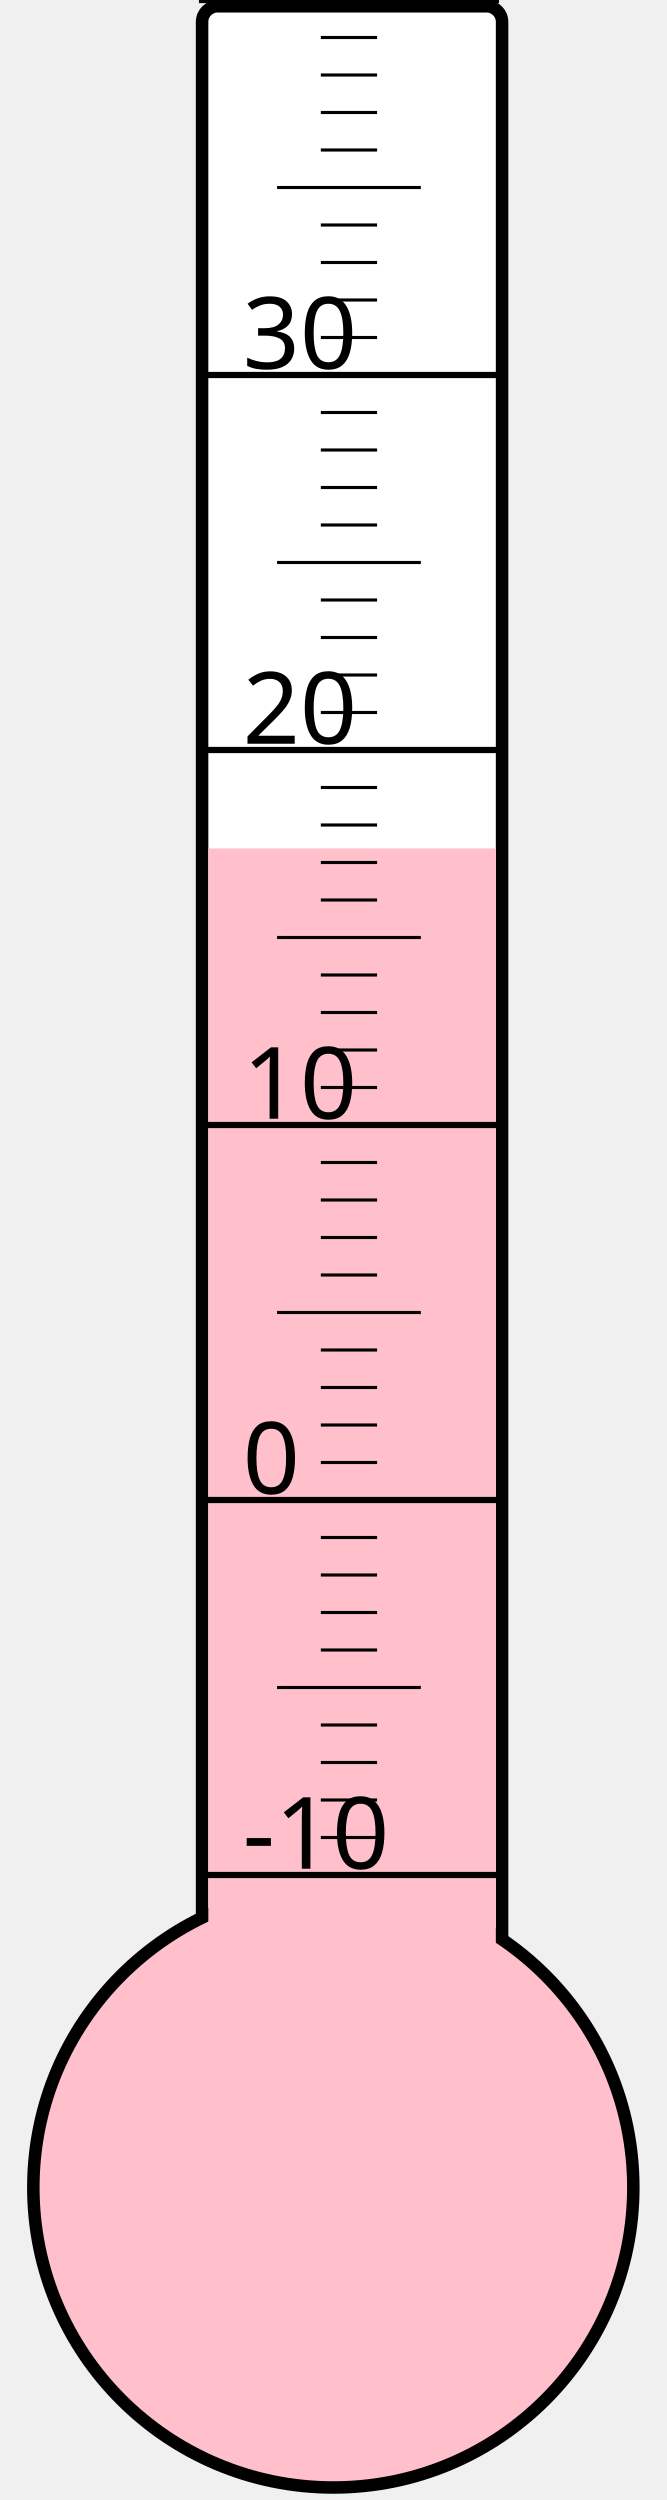
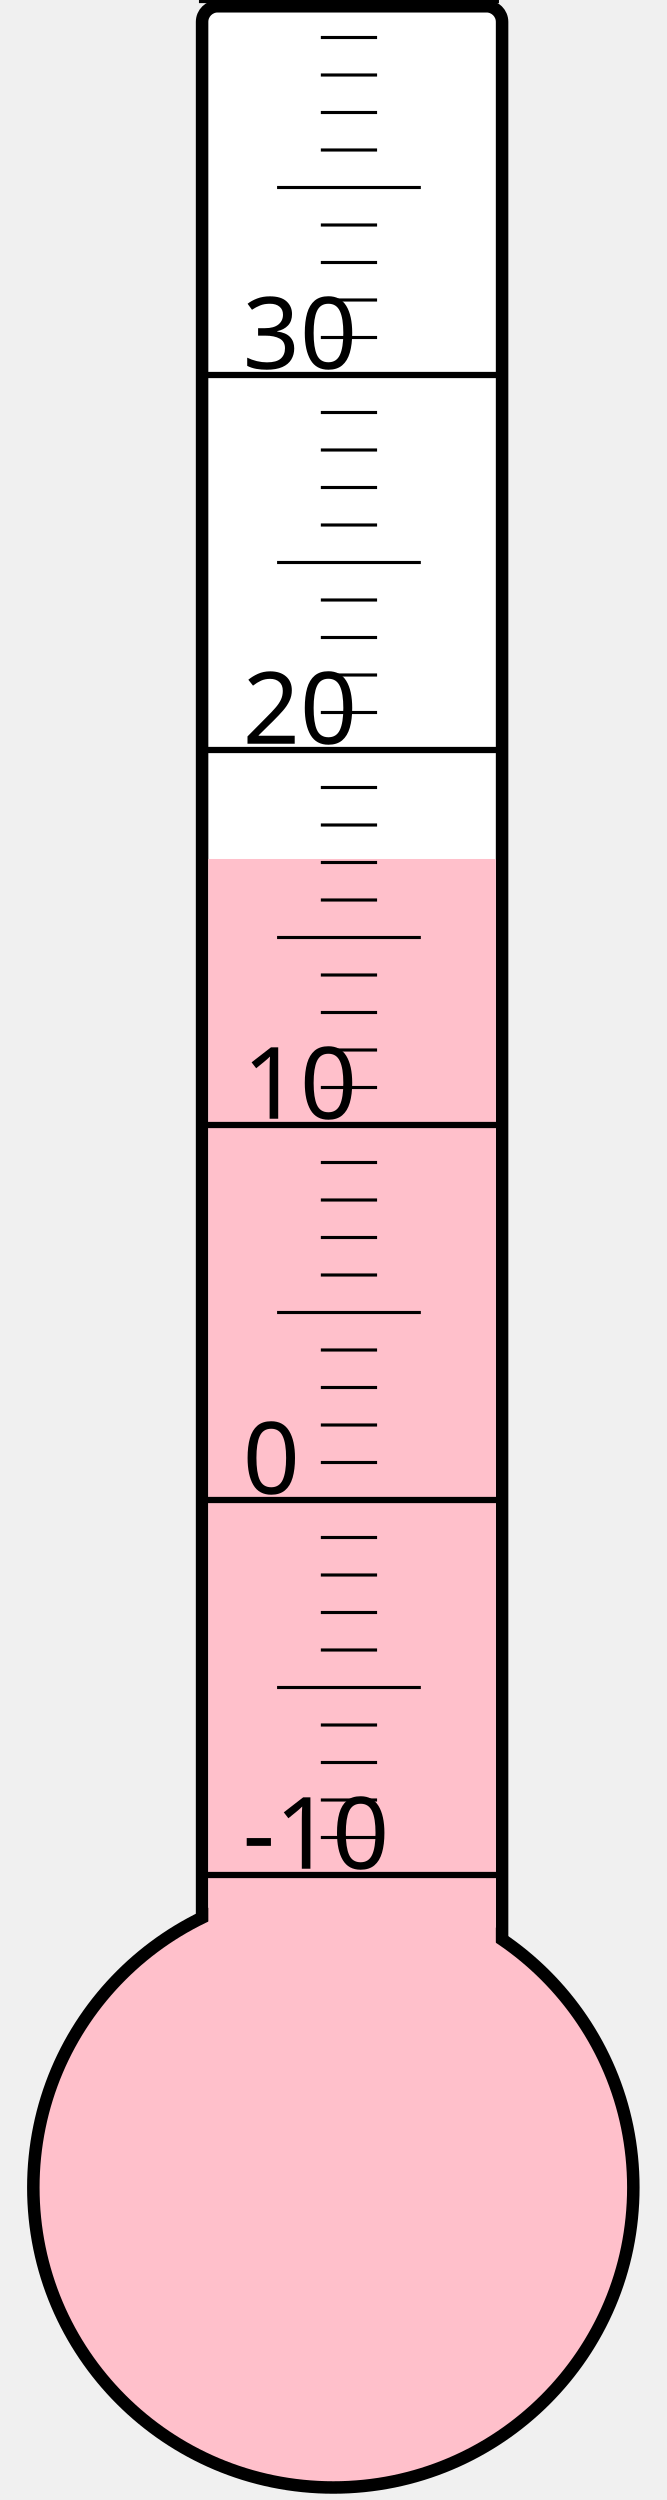
<svg xmlns="http://www.w3.org/2000/svg" width="40px" height="150px" viewBox="0 0 200 800">
  <rect width="200" height="800" x="0" y="0" style="fill: #ffffeb; fill-opacity: 0;" />
  <rect width="96" height="680" x="58" y="2" rx="5" ry="5" style="fill: white; fill-opacity: 1; stroke: black; stroke-width: 4;" />
  <circle cx="100" cy="700" r="96" style="fill: pink; stroke: black; stroke-width: 4;" />
-   <rect width="92" height="428.5" x="60" y="271.5" style="fill: pink; fill-opacity: 1; stroke-width: 0;" />
+   <rect width="92" height="425.125" x="60" y="274.875" style="fill: pink; fill-opacity: 1; stroke-width: 0;" />
  <text x="71" y="598" style="font-family: sans-serif; font-size: 24pt;">-10</text>
  <text x="71" y="478" style="font-family: sans-serif; font-size: 24pt;">0</text>
  <text x="71" y="358" style="font-family: sans-serif; font-size: 24pt;">10</text>
  <text x="71" y="238" style="font-family: sans-serif; font-size: 24pt;">20</text>
  <text x="71" y="118" style="font-family: sans-serif; font-size: 24pt;">30</text>
  <g style="stroke: black;">
    <line x1="57" y1="600" x2="153" y2="600" style="stroke-width: 2;" />
    <line x1="96" y1="588" x2="114" y2="588" style="stroke-width: 1;" />
    <line x1="96" y1="576" x2="114" y2="576" style="stroke-width: 1;" />
    <line x1="96" y1="564" x2="114" y2="564" style="stroke-width: 1;" />
    <line x1="96" y1="552" x2="114" y2="552" style="stroke-width: 1;" />
    <line x1="82" y1="540" x2="128" y2="540" style="stroke-width: 1;" />
    <line x1="96" y1="528" x2="114" y2="528" style="stroke-width: 1;" />
    <line x1="96" y1="516" x2="114" y2="516" style="stroke-width: 1;" />
    <line x1="96" y1="504" x2="114" y2="504" style="stroke-width: 1;" />
    <line x1="96" y1="492" x2="114" y2="492" style="stroke-width: 1;" />
    <line x1="57" y1="480" x2="153" y2="480" style="stroke-width: 2;" />
    <line x1="96" y1="468" x2="114" y2="468" style="stroke-width: 1;" />
    <line x1="96" y1="456" x2="114" y2="456" style="stroke-width: 1;" />
    <line x1="96" y1="444" x2="114" y2="444" style="stroke-width: 1;" />
    <line x1="96" y1="432" x2="114" y2="432" style="stroke-width: 1;" />
    <line x1="82" y1="420" x2="128" y2="420" style="stroke-width: 1;" />
    <line x1="96" y1="408" x2="114" y2="408" style="stroke-width: 1;" />
    <line x1="96" y1="396" x2="114" y2="396" style="stroke-width: 1;" />
    <line x1="96" y1="384" x2="114" y2="384" style="stroke-width: 1;" />
    <line x1="96" y1="372" x2="114" y2="372" style="stroke-width: 1;" />
    <line x1="57" y1="360" x2="153" y2="360" style="stroke-width: 2;" />
    <line x1="96" y1="348" x2="114" y2="348" style="stroke-width: 1;" />
    <line x1="96" y1="336" x2="114" y2="336" style="stroke-width: 1;" />
    <line x1="96" y1="324" x2="114" y2="324" style="stroke-width: 1;" />
    <line x1="96" y1="312" x2="114" y2="312" style="stroke-width: 1;" />
    <line x1="82" y1="300" x2="128" y2="300" style="stroke-width: 1;" />
    <line x1="96" y1="288" x2="114" y2="288" style="stroke-width: 1;" />
    <line x1="96" y1="276" x2="114" y2="276" style="stroke-width: 1;" />
    <line x1="96" y1="264" x2="114" y2="264" style="stroke-width: 1;" />
    <line x1="96" y1="252" x2="114" y2="252" style="stroke-width: 1;" />
    <line x1="57" y1="240" x2="153" y2="240" style="stroke-width: 2;" />
    <line x1="96" y1="228" x2="114" y2="228" style="stroke-width: 1;" />
    <line x1="96" y1="216" x2="114" y2="216" style="stroke-width: 1;" />
    <line x1="96" y1="204" x2="114" y2="204" style="stroke-width: 1;" />
    <line x1="96" y1="192" x2="114" y2="192" style="stroke-width: 1;" />
    <line x1="82" y1="180" x2="128" y2="180" style="stroke-width: 1;" />
    <line x1="96" y1="168" x2="114" y2="168" style="stroke-width: 1;" />
    <line x1="96" y1="156" x2="114" y2="156" style="stroke-width: 1;" />
    <line x1="96" y1="144" x2="114" y2="144" style="stroke-width: 1;" />
    <line x1="96" y1="132" x2="114" y2="132" style="stroke-width: 1;" />
    <line x1="57" y1="120" x2="153" y2="120" style="stroke-width: 2;" />
    <line x1="96" y1="108" x2="114" y2="108" style="stroke-width: 1;" />
    <line x1="96" y1="96" x2="114" y2="96" style="stroke-width: 1;" />
    <line x1="96" y1="84" x2="114" y2="84" style="stroke-width: 1;" />
    <line x1="96" y1="72" x2="114" y2="72" style="stroke-width: 1;" />
    <line x1="82" y1="60" x2="128" y2="60" style="stroke-width: 1;" />
    <line x1="96" y1="48" x2="114" y2="48" style="stroke-width: 1;" />
    <line x1="96" y1="36" x2="114" y2="36" style="stroke-width: 1;" />
    <line x1="96" y1="24" x2="114" y2="24" style="stroke-width: 1;" />
    <line x1="96" y1="12" x2="114" y2="12" style="stroke-width: 1;" />
    <line x1="57" y1="0" x2="153" y2="0" style="stroke-width: 2;" />
  </g>
</svg>
